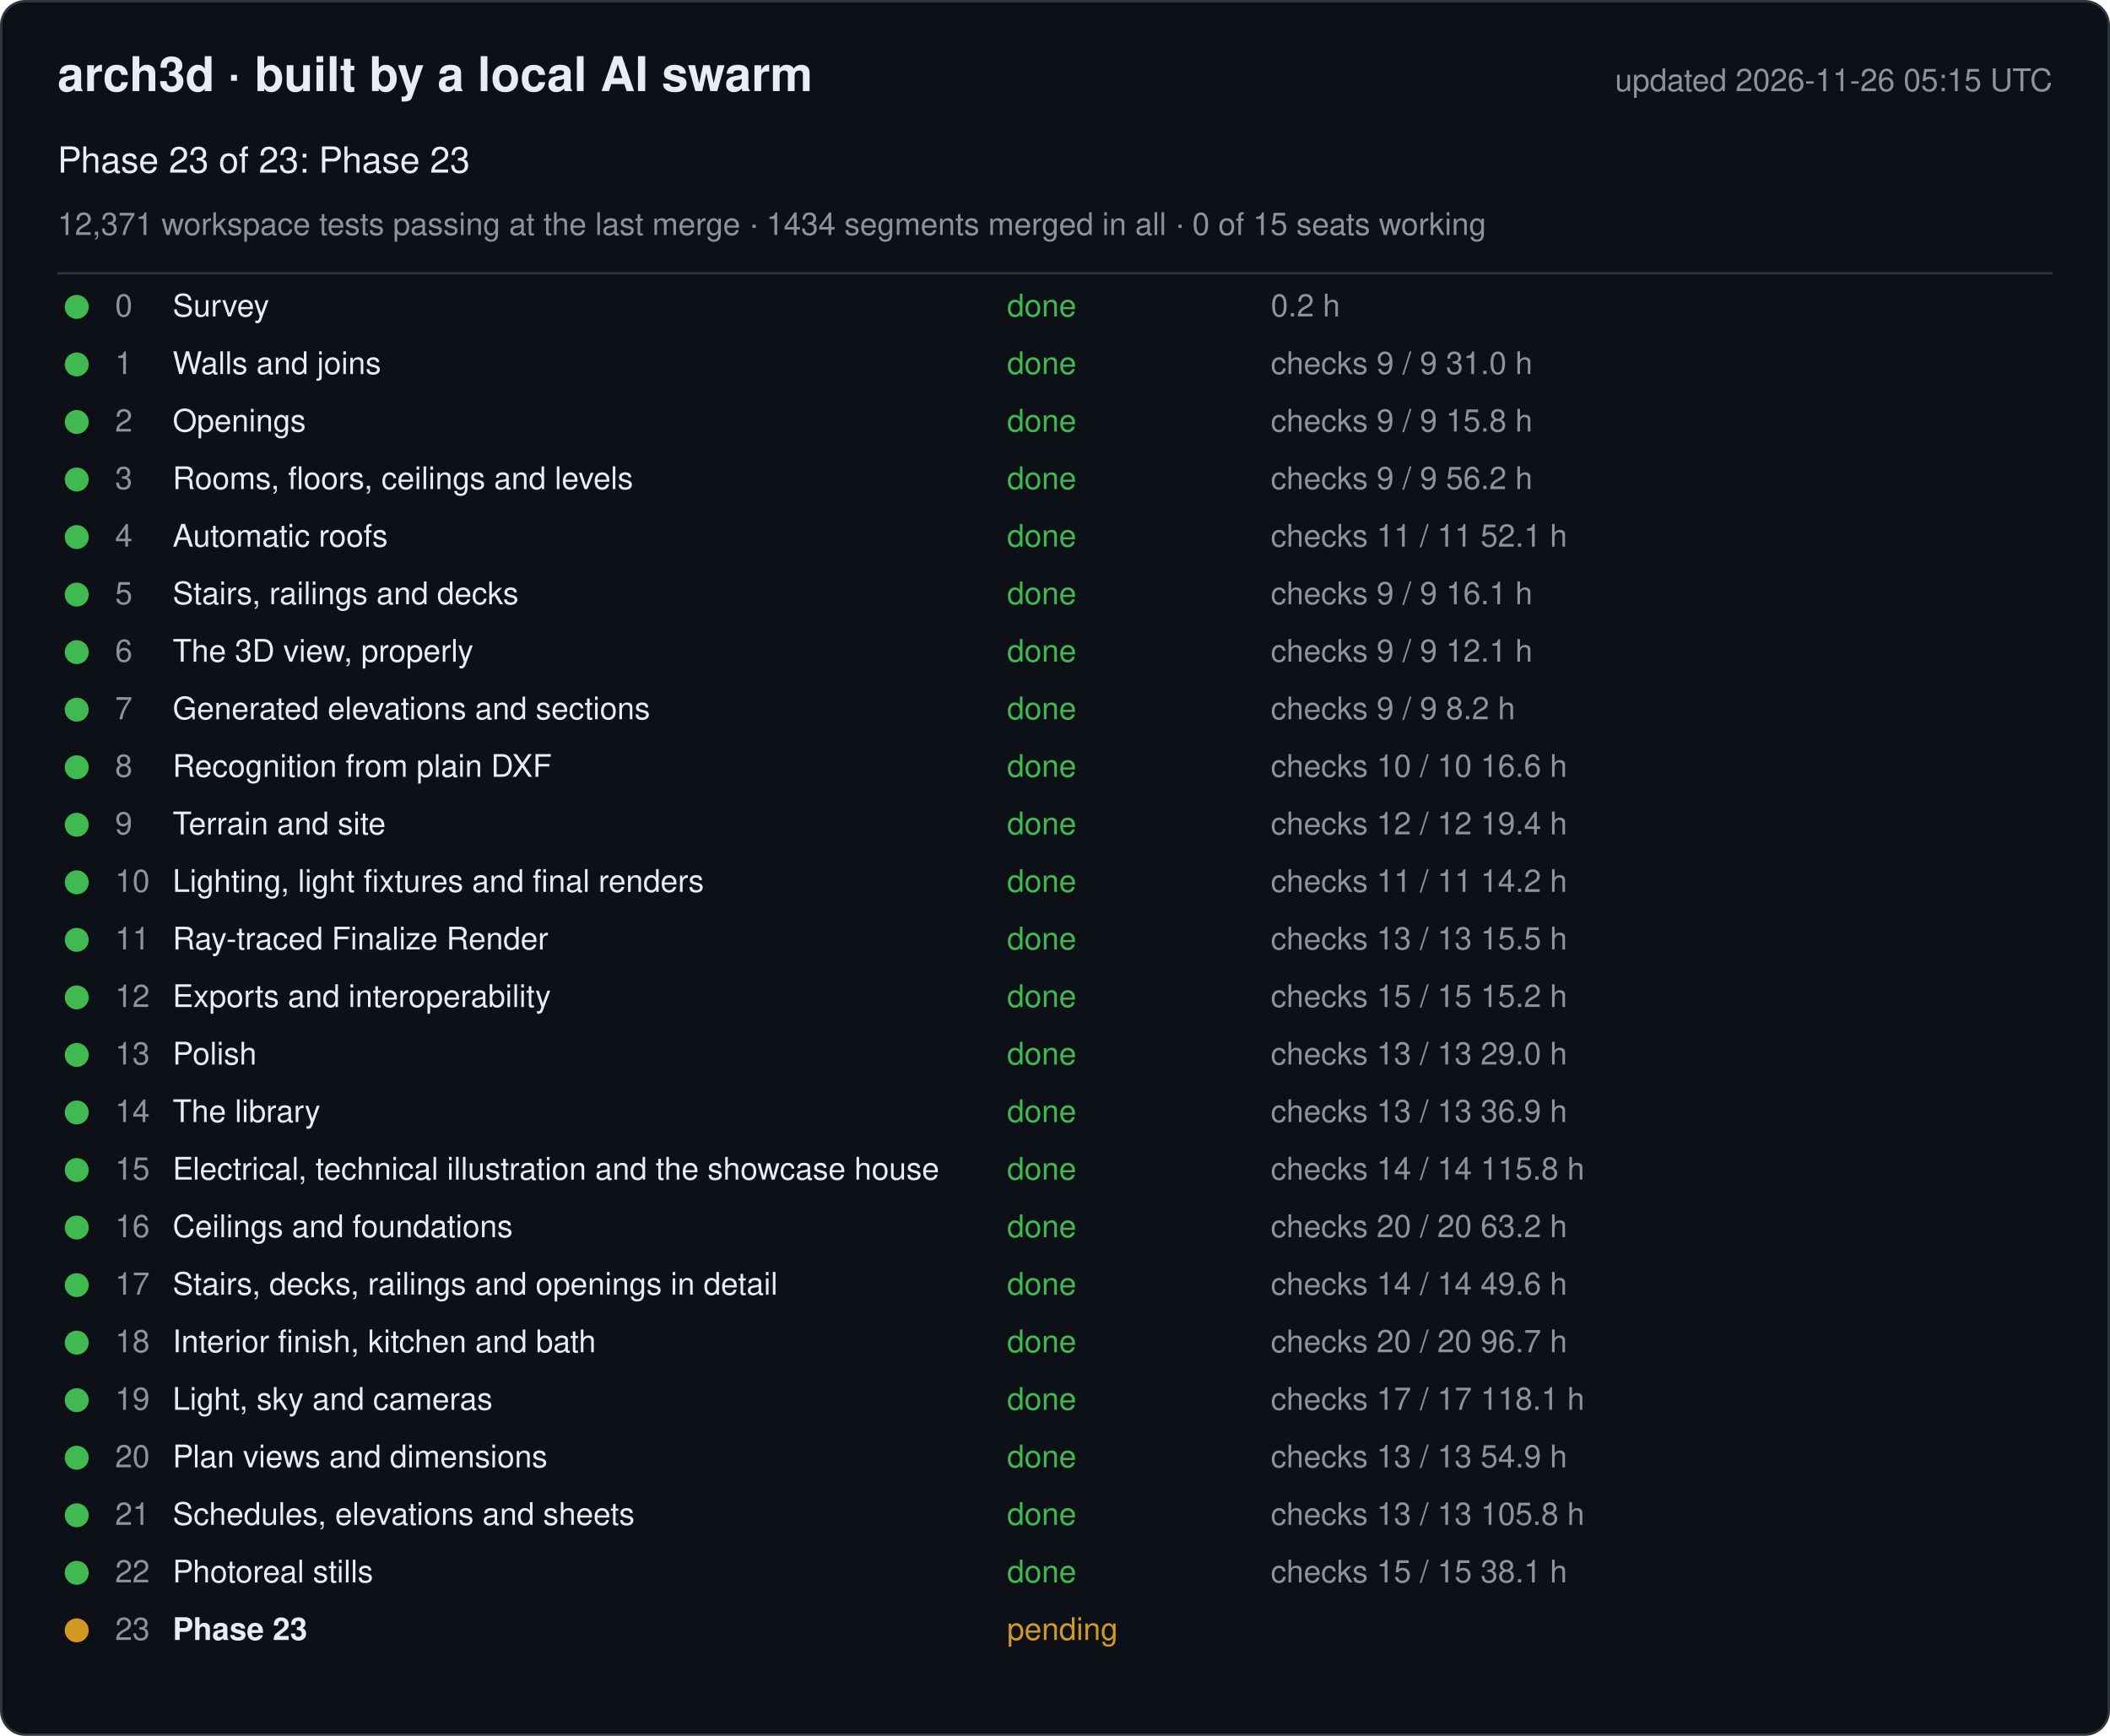
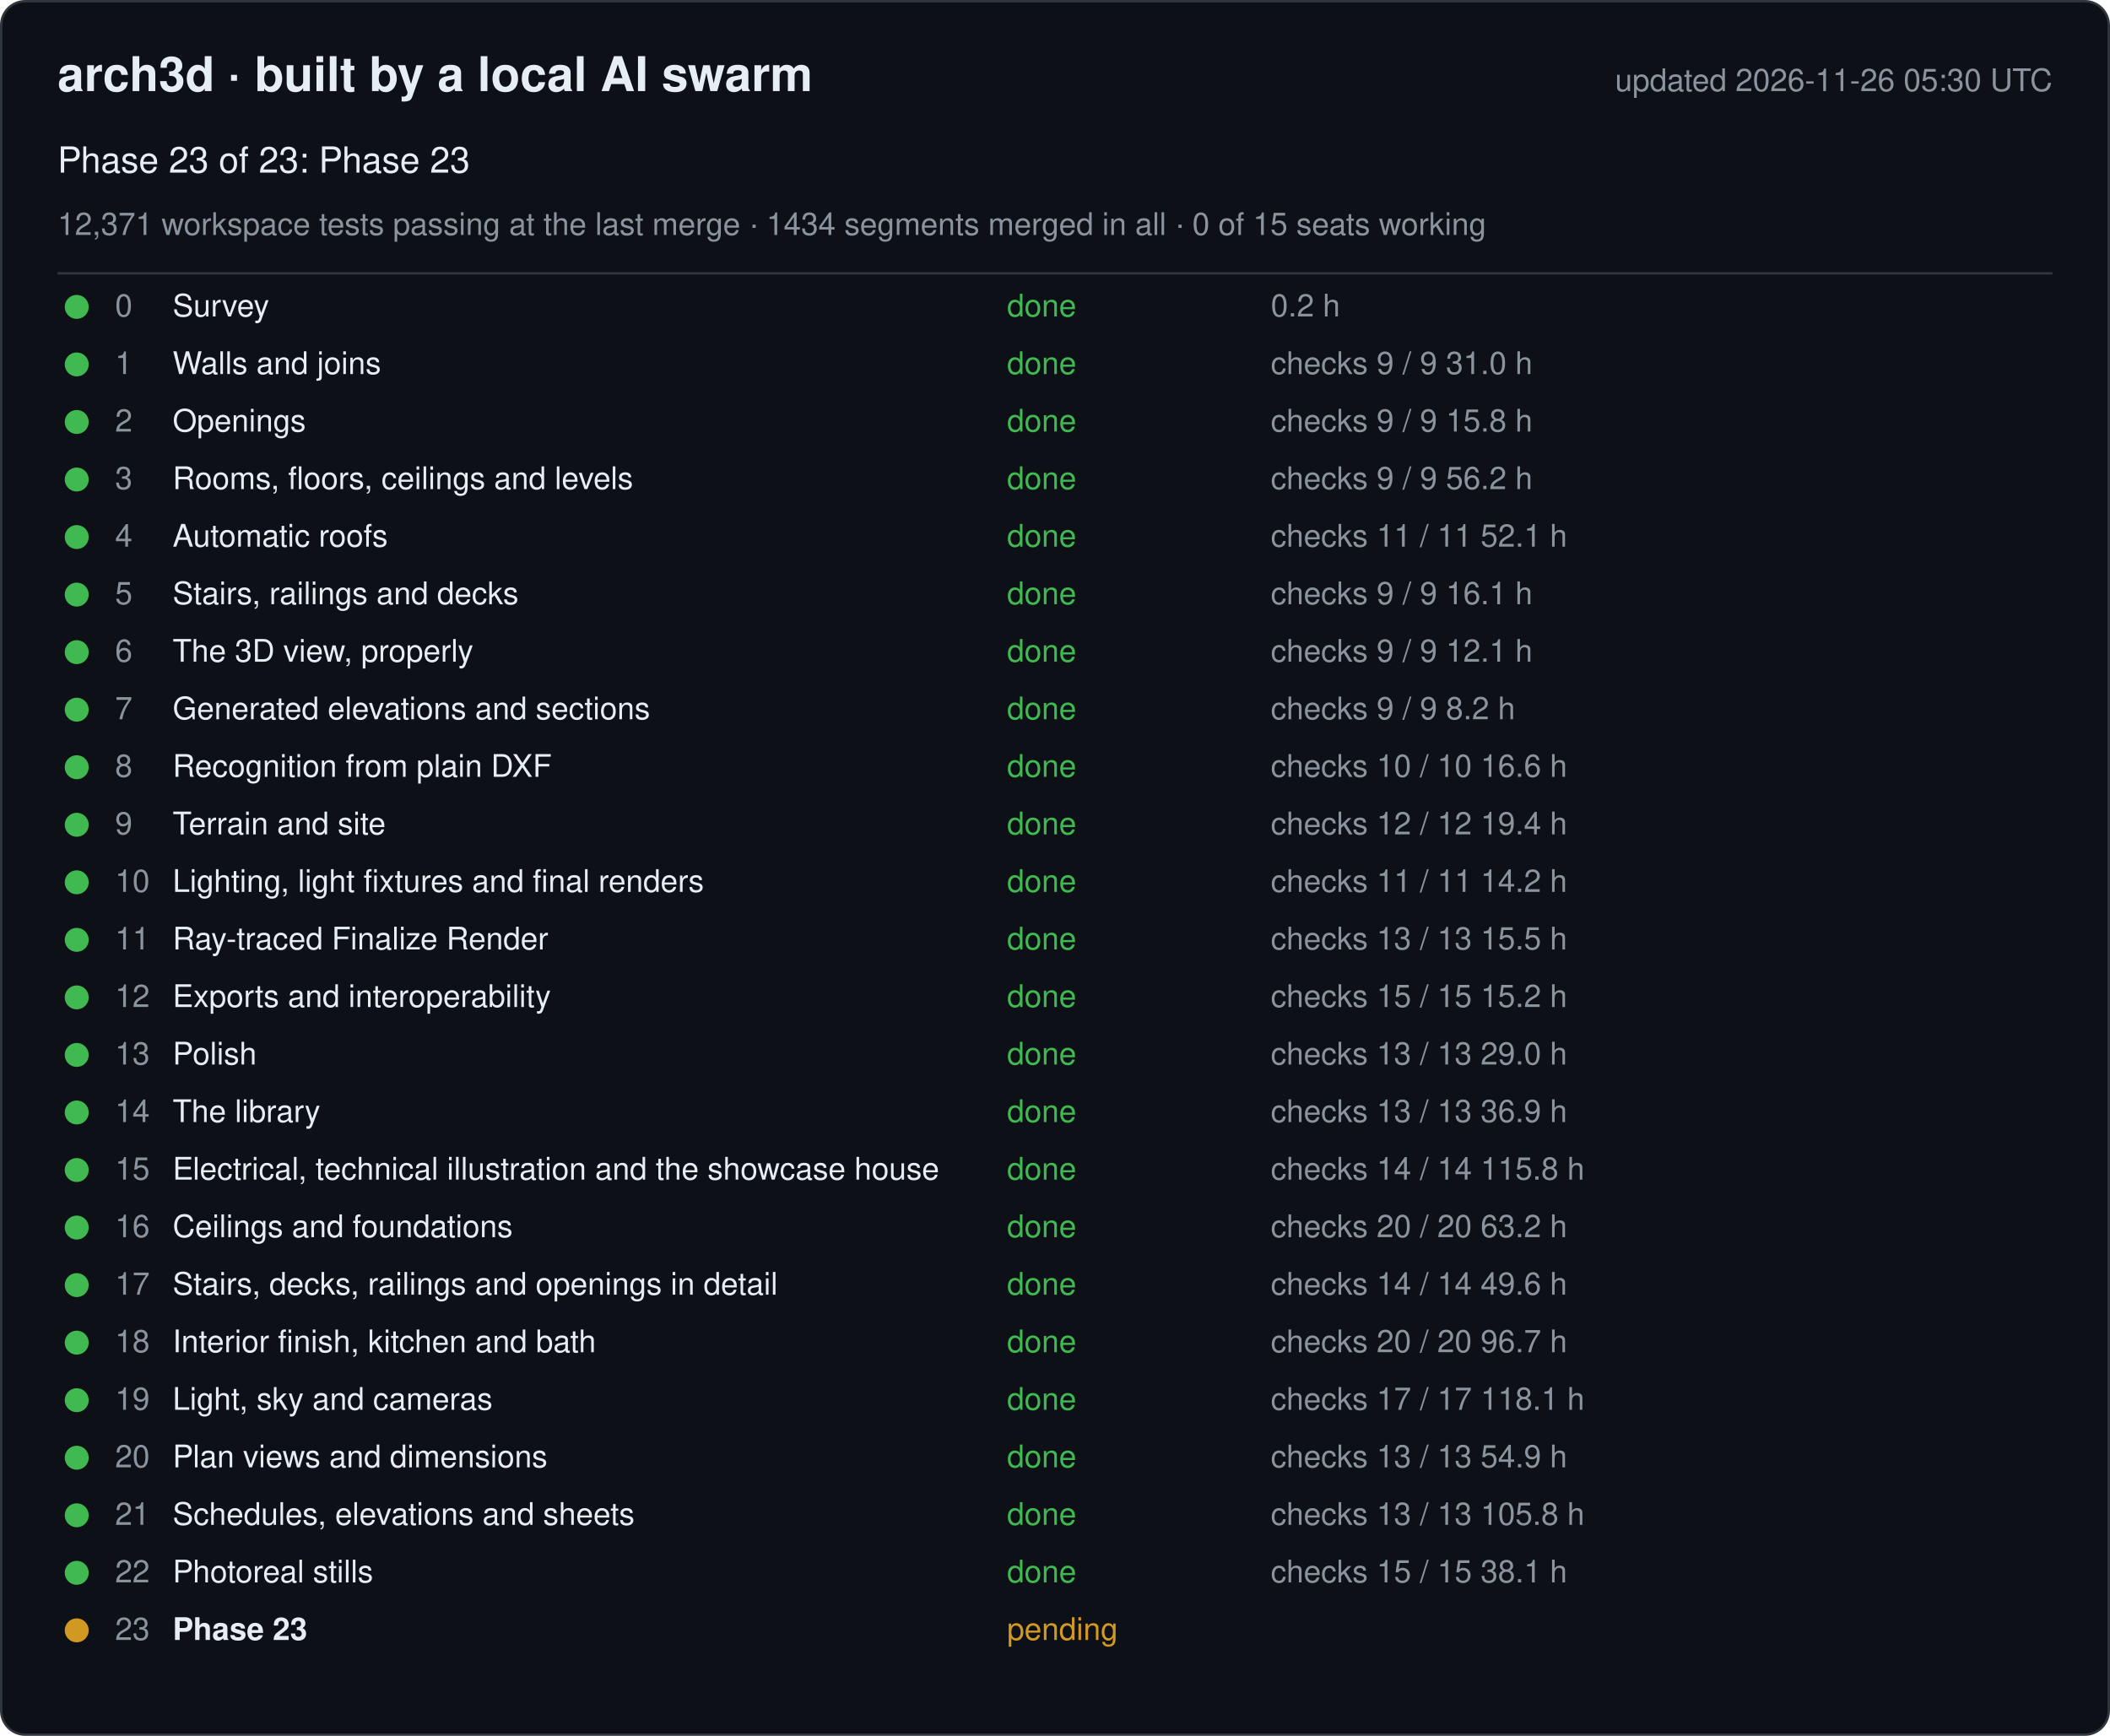
<svg xmlns="http://www.w3.org/2000/svg" width="880" height="724" viewBox="0 0 880 724" font-family="-apple-system, Segoe UI, Helvetica, Arial, sans-serif">
  <rect x="0.5" y="0.5" width="879" height="723" rx="10" fill="#0d1117" stroke="#30363d" />
  <text x="24" y="38" font-size="20" font-weight="600" fill="#e6edf3">arch3d · built by a local AI swarm</text>
-   <text x="856" y="38" font-size="13" fill="#8b949e" text-anchor="end">updated 2026-11-26 05:15 UTC</text>
+   <text x="856" y="38" font-size="13" fill="#8b949e" text-anchor="end">updated 2026-11-26 05:30 UTC</text>
  <text x="24" y="72" font-size="15" fill="#e6edf3">Phase 23 of 23: Phase 23</text>
  <text x="24" y="98" font-size="13" fill="#8b949e">12,371 workspace tests passing at the last merge · 1434 segments merged in all · 0 of 15 seats working</text>
  <line x1="24" y1="114" x2="856" y2="114" stroke="#30363d" />
  <g data-phase="0">
    <circle cx="32" cy="128" r="5" fill="#3fb950" />
    <text x="48" y="132" font-size="13" fill="#8b949e">0</text>
    <text x="72" y="132" font-size="13" fill="#e6edf3">Survey</text>
    <text x="420" y="132" font-size="13" fill="#3fb950">done</text>
    <text x="530" y="132" font-size="13" fill="#8b949e">0.2 h</text>
  </g>
  <g data-phase="1">
    <circle cx="32" cy="152" r="5" fill="#3fb950" />
    <text x="48" y="156" font-size="13" fill="#8b949e">1</text>
    <text x="72" y="156" font-size="13" fill="#e6edf3">Walls and joins</text>
    <text x="420" y="156" font-size="13" fill="#3fb950">done</text>
    <text x="530" y="156" font-size="13" fill="#8b949e">checks 9 / 9   31.0 h</text>
  </g>
  <g data-phase="2">
    <circle cx="32" cy="176" r="5" fill="#3fb950" />
    <text x="48" y="180" font-size="13" fill="#8b949e">2</text>
    <text x="72" y="180" font-size="13" fill="#e6edf3">Openings</text>
    <text x="420" y="180" font-size="13" fill="#3fb950">done</text>
    <text x="530" y="180" font-size="13" fill="#8b949e">checks 9 / 9   15.8 h</text>
  </g>
  <g data-phase="3">
    <circle cx="32" cy="200" r="5" fill="#3fb950" />
    <text x="48" y="204" font-size="13" fill="#8b949e">3</text>
    <text x="72" y="204" font-size="13" fill="#e6edf3">Rooms, floors, ceilings and levels</text>
    <text x="420" y="204" font-size="13" fill="#3fb950">done</text>
    <text x="530" y="204" font-size="13" fill="#8b949e">checks 9 / 9   56.2 h</text>
  </g>
  <g data-phase="4">
    <circle cx="32" cy="224" r="5" fill="#3fb950" />
    <text x="48" y="228" font-size="13" fill="#8b949e">4</text>
    <text x="72" y="228" font-size="13" fill="#e6edf3">Automatic roofs</text>
    <text x="420" y="228" font-size="13" fill="#3fb950">done</text>
    <text x="530" y="228" font-size="13" fill="#8b949e">checks 11 / 11   52.1 h</text>
  </g>
  <g data-phase="5">
    <circle cx="32" cy="248" r="5" fill="#3fb950" />
    <text x="48" y="252" font-size="13" fill="#8b949e">5</text>
    <text x="72" y="252" font-size="13" fill="#e6edf3">Stairs, railings and decks</text>
    <text x="420" y="252" font-size="13" fill="#3fb950">done</text>
    <text x="530" y="252" font-size="13" fill="#8b949e">checks 9 / 9   16.1 h</text>
  </g>
  <g data-phase="6">
    <circle cx="32" cy="272" r="5" fill="#3fb950" />
    <text x="48" y="276" font-size="13" fill="#8b949e">6</text>
    <text x="72" y="276" font-size="13" fill="#e6edf3">The 3D view, properly</text>
    <text x="420" y="276" font-size="13" fill="#3fb950">done</text>
    <text x="530" y="276" font-size="13" fill="#8b949e">checks 9 / 9   12.1 h</text>
  </g>
  <g data-phase="7">
    <circle cx="32" cy="296" r="5" fill="#3fb950" />
    <text x="48" y="300" font-size="13" fill="#8b949e">7</text>
    <text x="72" y="300" font-size="13" fill="#e6edf3">Generated elevations and sections</text>
    <text x="420" y="300" font-size="13" fill="#3fb950">done</text>
    <text x="530" y="300" font-size="13" fill="#8b949e">checks 9 / 9   8.2 h</text>
  </g>
  <g data-phase="8">
    <circle cx="32" cy="320" r="5" fill="#3fb950" />
    <text x="48" y="324" font-size="13" fill="#8b949e">8</text>
    <text x="72" y="324" font-size="13" fill="#e6edf3">Recognition from plain DXF</text>
    <text x="420" y="324" font-size="13" fill="#3fb950">done</text>
    <text x="530" y="324" font-size="13" fill="#8b949e">checks 10 / 10   16.6 h</text>
  </g>
  <g data-phase="9">
    <circle cx="32" cy="344" r="5" fill="#3fb950" />
    <text x="48" y="348" font-size="13" fill="#8b949e">9</text>
    <text x="72" y="348" font-size="13" fill="#e6edf3">Terrain and site</text>
    <text x="420" y="348" font-size="13" fill="#3fb950">done</text>
    <text x="530" y="348" font-size="13" fill="#8b949e">checks 12 / 12   19.4 h</text>
  </g>
  <g data-phase="10">
    <circle cx="32" cy="368" r="5" fill="#3fb950" />
    <text x="48" y="372" font-size="13" fill="#8b949e">10</text>
    <text x="72" y="372" font-size="13" fill="#e6edf3">Lighting, light fixtures and final renders</text>
    <text x="420" y="372" font-size="13" fill="#3fb950">done</text>
    <text x="530" y="372" font-size="13" fill="#8b949e">checks 11 / 11   14.2 h</text>
  </g>
  <g data-phase="11">
    <circle cx="32" cy="392" r="5" fill="#3fb950" />
    <text x="48" y="396" font-size="13" fill="#8b949e">11</text>
    <text x="72" y="396" font-size="13" fill="#e6edf3">Ray-traced Finalize Render</text>
    <text x="420" y="396" font-size="13" fill="#3fb950">done</text>
    <text x="530" y="396" font-size="13" fill="#8b949e">checks 13 / 13   15.5 h</text>
  </g>
  <g data-phase="12">
    <circle cx="32" cy="416" r="5" fill="#3fb950" />
    <text x="48" y="420" font-size="13" fill="#8b949e">12</text>
    <text x="72" y="420" font-size="13" fill="#e6edf3">Exports and interoperability</text>
    <text x="420" y="420" font-size="13" fill="#3fb950">done</text>
    <text x="530" y="420" font-size="13" fill="#8b949e">checks 15 / 15   15.2 h</text>
  </g>
  <g data-phase="13">
    <circle cx="32" cy="440" r="5" fill="#3fb950" />
    <text x="48" y="444" font-size="13" fill="#8b949e">13</text>
    <text x="72" y="444" font-size="13" fill="#e6edf3">Polish</text>
    <text x="420" y="444" font-size="13" fill="#3fb950">done</text>
    <text x="530" y="444" font-size="13" fill="#8b949e">checks 13 / 13   29.0 h</text>
  </g>
  <g data-phase="14">
    <circle cx="32" cy="464" r="5" fill="#3fb950" />
    <text x="48" y="468" font-size="13" fill="#8b949e">14</text>
    <text x="72" y="468" font-size="13" fill="#e6edf3">The library</text>
    <text x="420" y="468" font-size="13" fill="#3fb950">done</text>
    <text x="530" y="468" font-size="13" fill="#8b949e">checks 13 / 13   36.9 h</text>
  </g>
  <g data-phase="15">
    <circle cx="32" cy="488" r="5" fill="#3fb950" />
    <text x="48" y="492" font-size="13" fill="#8b949e">15</text>
    <text x="72" y="492" font-size="13" fill="#e6edf3">Electrical, technical illustration and the showcase house</text>
    <text x="420" y="492" font-size="13" fill="#3fb950">done</text>
    <text x="530" y="492" font-size="13" fill="#8b949e">checks 14 / 14   115.8 h</text>
  </g>
  <g data-phase="16">
    <circle cx="32" cy="512" r="5" fill="#3fb950" />
    <text x="48" y="516" font-size="13" fill="#8b949e">16</text>
    <text x="72" y="516" font-size="13" fill="#e6edf3">Ceilings and foundations</text>
    <text x="420" y="516" font-size="13" fill="#3fb950">done</text>
    <text x="530" y="516" font-size="13" fill="#8b949e">checks 20 / 20   63.2 h</text>
  </g>
  <g data-phase="17">
    <circle cx="32" cy="536" r="5" fill="#3fb950" />
    <text x="48" y="540" font-size="13" fill="#8b949e">17</text>
    <text x="72" y="540" font-size="13" fill="#e6edf3">Stairs, decks, railings and openings in detail</text>
    <text x="420" y="540" font-size="13" fill="#3fb950">done</text>
    <text x="530" y="540" font-size="13" fill="#8b949e">checks 14 / 14   49.6 h</text>
  </g>
  <g data-phase="18">
    <circle cx="32" cy="560" r="5" fill="#3fb950" />
    <text x="48" y="564" font-size="13" fill="#8b949e">18</text>
    <text x="72" y="564" font-size="13" fill="#e6edf3">Interior finish, kitchen and bath</text>
    <text x="420" y="564" font-size="13" fill="#3fb950">done</text>
    <text x="530" y="564" font-size="13" fill="#8b949e">checks 20 / 20   96.7 h</text>
  </g>
  <g data-phase="19">
    <circle cx="32" cy="584" r="5" fill="#3fb950" />
    <text x="48" y="588" font-size="13" fill="#8b949e">19</text>
    <text x="72" y="588" font-size="13" fill="#e6edf3">Light, sky and cameras</text>
    <text x="420" y="588" font-size="13" fill="#3fb950">done</text>
    <text x="530" y="588" font-size="13" fill="#8b949e">checks 17 / 17   118.1 h</text>
  </g>
  <g data-phase="20">
    <circle cx="32" cy="608" r="5" fill="#3fb950" />
    <text x="48" y="612" font-size="13" fill="#8b949e">20</text>
    <text x="72" y="612" font-size="13" fill="#e6edf3">Plan views and dimensions</text>
    <text x="420" y="612" font-size="13" fill="#3fb950">done</text>
    <text x="530" y="612" font-size="13" fill="#8b949e">checks 13 / 13   54.9 h</text>
  </g>
  <g data-phase="21">
    <circle cx="32" cy="632" r="5" fill="#3fb950" />
    <text x="48" y="636" font-size="13" fill="#8b949e">21</text>
    <text x="72" y="636" font-size="13" fill="#e6edf3">Schedules, elevations and sheets</text>
    <text x="420" y="636" font-size="13" fill="#3fb950">done</text>
    <text x="530" y="636" font-size="13" fill="#8b949e">checks 13 / 13   105.8 h</text>
  </g>
  <g data-phase="22">
    <circle cx="32" cy="656" r="5" fill="#3fb950" />
    <text x="48" y="660" font-size="13" fill="#8b949e">22</text>
    <text x="72" y="660" font-size="13" fill="#e6edf3">Photoreal stills</text>
    <text x="420" y="660" font-size="13" fill="#3fb950">done</text>
    <text x="530" y="660" font-size="13" fill="#8b949e">checks 15 / 15   38.1 h</text>
  </g>
  <g data-phase="23">
    <circle cx="32" cy="680" r="5" fill="#d29922" />
    <text x="48" y="684" font-size="13" fill="#8b949e">23</text>
    <text x="72" y="684" font-size="13" fill="#e6edf3" font-weight="600">Phase 23</text>
    <text x="420" y="684" font-size="13" fill="#d29922">pending</text>
    <text x="530" y="684" font-size="13" fill="#8b949e" />
  </g>
</svg>
